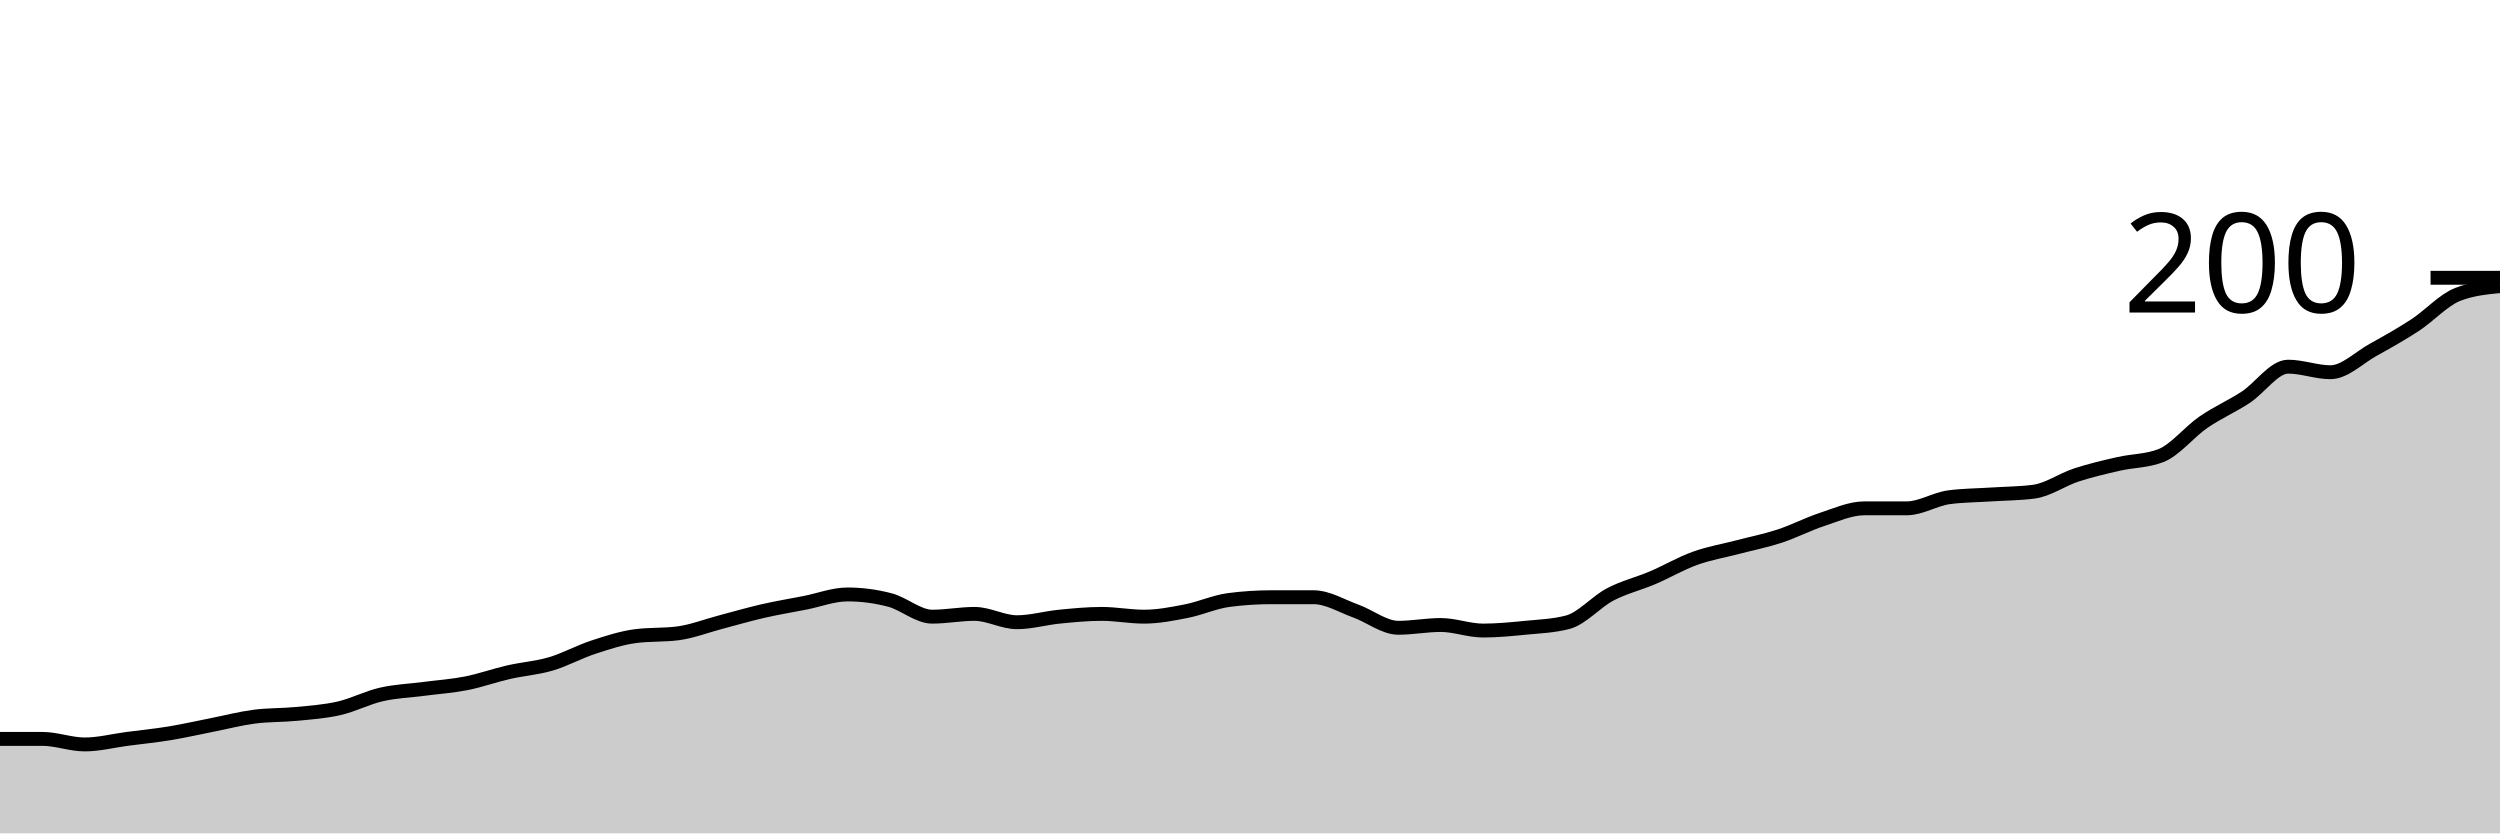
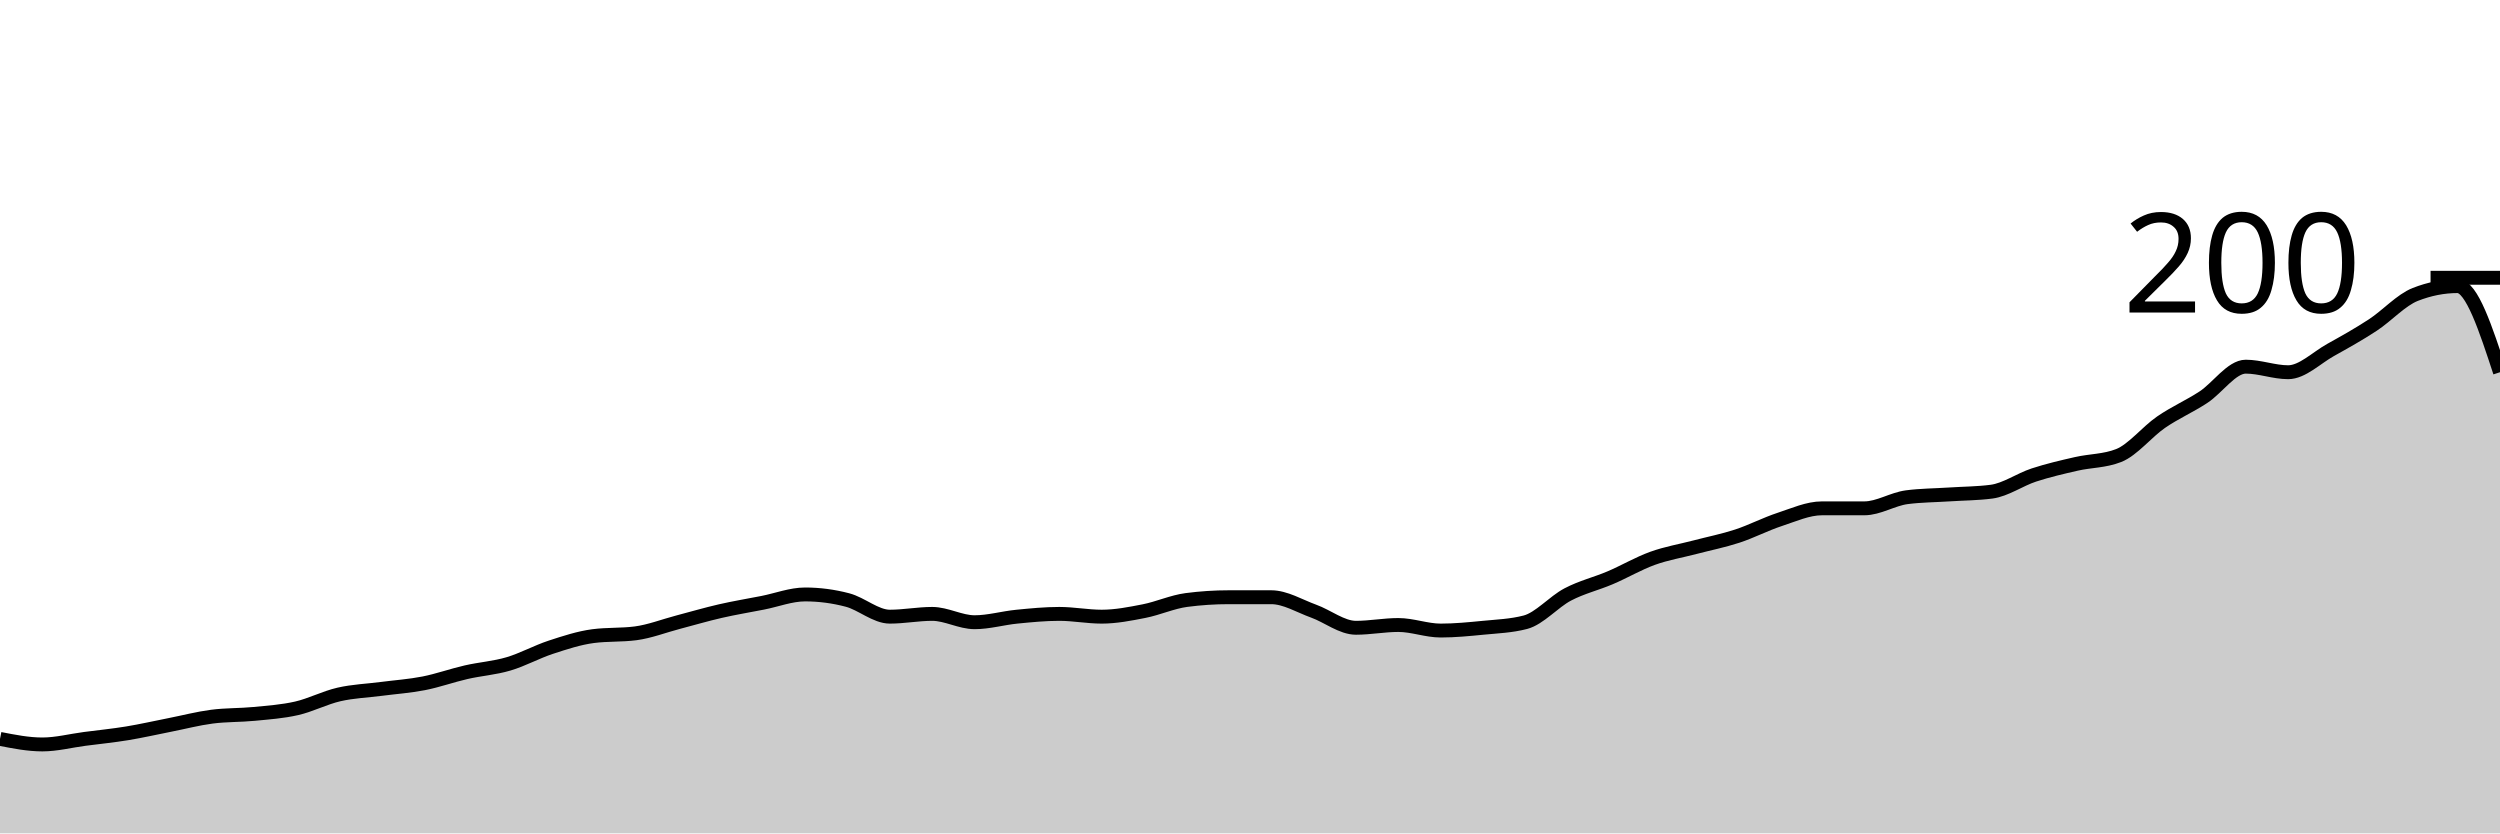
<svg xmlns="http://www.w3.org/2000/svg" viewBox="0 0 180 60">
  <g transform="translate(0,20)">
-     <path class="area" fill="rgba(0, 0, 0, 0.2)" d="M0,33.2C1.017,33.2,2.034,33.2,3.051,33.2C4.068,33.2,5.085,33.6,6.102,33.6C7.119,33.6,8.136,33.333,9.153,33.2C10.169,33.067,11.186,32.967,12.203,32.8C13.22,32.633,14.237,32.4,15.254,32.2C16.271,32,17.288,31.733,18.305,31.6C19.322,31.467,20.339,31.5,21.356,31.4C22.373,31.3,23.39,31.233,24.407,31C25.424,30.767,26.441,30.233,27.458,30C28.475,29.767,29.492,29.733,30.508,29.6C31.525,29.467,32.542,29.4,33.559,29.2C34.576,29,35.593,28.633,36.61,28.4C37.627,28.167,38.644,28.1,39.661,27.8C40.678,27.5,41.695,26.933,42.712,26.6C43.729,26.267,44.746,25.933,45.763,25.8C46.78,25.667,47.797,25.733,48.814,25.6C49.831,25.467,50.847,25.067,51.864,24.8C52.881,24.533,53.898,24.233,54.915,24C55.932,23.767,56.949,23.6,57.966,23.4C58.983,23.2,60,22.8,61.017,22.8C62.034,22.8,63.051,22.933,64.068,23.2C65.085,23.467,66.102,24.4,67.119,24.4C68.136,24.4,69.153,24.2,70.169,24.2C71.186,24.2,72.203,24.8,73.22,24.8C74.237,24.8,75.254,24.5,76.271,24.4C77.288,24.3,78.305,24.2,79.322,24.2C80.339,24.2,81.356,24.4,82.373,24.4C83.39,24.4,84.407,24.2,85.424,24C86.441,23.8,87.458,23.333,88.475,23.2C89.492,23.067,90.508,23,91.525,23C92.542,23,93.559,23,94.576,23C95.593,23,96.61,23.633,97.627,24C98.644,24.367,99.661,25.2,100.678,25.2C101.695,25.2,102.712,25,103.729,25C104.746,25,105.763,25.4,106.78,25.4C107.797,25.4,108.814,25.3,109.831,25.2C110.847,25.1,111.864,25.067,112.881,24.8C113.898,24.533,114.915,23.333,115.932,22.8C116.949,22.267,117.966,22.033,118.983,21.6C120,21.167,121.017,20.567,122.034,20.2C123.051,19.833,124.068,19.667,125.085,19.4C126.102,19.133,127.119,18.933,128.136,18.6C129.153,18.267,130.169,17.733,131.186,17.4C132.203,17.067,133.22,16.6,134.237,16.6C135.254,16.6,136.271,16.6,137.288,16.6C138.305,16.6,139.322,15.933,140.339,15.8C141.356,15.667,142.373,15.667,143.39,15.6C144.407,15.533,145.424,15.533,146.441,15.4C147.458,15.267,148.475,14.533,149.492,14.2C150.508,13.867,151.525,13.633,152.542,13.4C153.559,13.167,154.576,13.2,155.593,12.8C156.61,12.4,157.627,11.1,158.644,10.4C159.661,9.7,160.678,9.267,161.695,8.6C162.712,7.933,163.729,6.4,164.746,6.4C165.763,6.4,166.78,6.8,167.797,6.8C168.814,6.8,169.831,5.767,170.847,5.2C171.864,4.633,172.881,4.067,173.898,3.4C174.915,2.733,175.932,1.6,176.949,1.2C177.966,0.8,178.983,0.7,180,0.6L180,40C178.983,40,177.966,40,176.949,40C175.932,40,174.915,40,173.898,40C172.881,40,171.864,40,170.847,40C169.831,40,168.814,40,167.797,40C166.78,40,165.763,40,164.746,40C163.729,40,162.712,40,161.695,40C160.678,40,159.661,40,158.644,40C157.627,40,156.61,40,155.593,40C154.576,40,153.559,40,152.542,40C151.525,40,150.508,40,149.492,40C148.475,40,147.458,40,146.441,40C145.424,40,144.407,40,143.39,40C142.373,40,141.356,40,140.339,40C139.322,40,138.305,40,137.288,40C136.271,40,135.254,40,134.237,40C133.22,40,132.203,40,131.186,40C130.169,40,129.153,40,128.136,40C127.119,40,126.102,40,125.085,40C124.068,40,123.051,40,122.034,40C121.017,40,120,40,118.983,40C117.966,40,116.949,40,115.932,40C114.915,40,113.898,40,112.881,40C111.864,40,110.847,40,109.831,40C108.814,40,107.797,40,106.78,40C105.763,40,104.746,40,103.729,40C102.712,40,101.695,40,100.678,40C99.661,40,98.644,40,97.627,40C96.61,40,95.593,40,94.576,40C93.559,40,92.542,40,91.525,40C90.508,40,89.492,40,88.475,40C87.458,40,86.441,40,85.424,40C84.407,40,83.39,40,82.373,40C81.356,40,80.339,40,79.322,40C78.305,40,77.288,40,76.271,40C75.254,40,74.237,40,73.22,40C72.203,40,71.186,40,70.169,40C69.153,40,68.136,40,67.119,40C66.102,40,65.085,40,64.068,40C63.051,40,62.034,40,61.017,40C60,40,58.983,40,57.966,40C56.949,40,55.932,40,54.915,40C53.898,40,52.881,40,51.864,40C50.847,40,49.831,40,48.814,40C47.797,40,46.78,40,45.763,40C44.746,40,43.729,40,42.712,40C41.695,40,40.678,40,39.661,40C38.644,40,37.627,40,36.61,40C35.593,40,34.576,40,33.559,40C32.542,40,31.525,40,30.508,40C29.492,40,28.475,40,27.458,40C26.441,40,25.424,40,24.407,40C23.39,40,22.373,40,21.356,40C20.339,40,19.322,40,18.305,40C17.288,40,16.271,40,15.254,40C14.237,40,13.22,40,12.203,40C11.186,40,10.169,40,9.153,40C8.136,40,7.119,40,6.102,40C5.085,40,4.068,40,3.051,40C2.034,40,1.017,40,0,40Z" />
-     <path class="line" stroke="black" fill="none" d="M0,33.2C1.017,33.2,2.034,33.2,3.051,33.2C4.068,33.2,5.085,33.6,6.102,33.6C7.119,33.6,8.136,33.333,9.153,33.2C10.169,33.067,11.186,32.967,12.203,32.8C13.22,32.633,14.237,32.4,15.254,32.2C16.271,32,17.288,31.733,18.305,31.6C19.322,31.467,20.339,31.5,21.356,31.4C22.373,31.3,23.39,31.233,24.407,31C25.424,30.767,26.441,30.233,27.458,30C28.475,29.767,29.492,29.733,30.508,29.6C31.525,29.467,32.542,29.4,33.559,29.2C34.576,29,35.593,28.633,36.61,28.4C37.627,28.167,38.644,28.1,39.661,27.8C40.678,27.5,41.695,26.933,42.712,26.6C43.729,26.267,44.746,25.933,45.763,25.8C46.78,25.667,47.797,25.733,48.814,25.6C49.831,25.467,50.847,25.067,51.864,24.8C52.881,24.533,53.898,24.233,54.915,24C55.932,23.767,56.949,23.6,57.966,23.4C58.983,23.2,60,22.8,61.017,22.8C62.034,22.8,63.051,22.933,64.068,23.2C65.085,23.467,66.102,24.4,67.119,24.4C68.136,24.4,69.153,24.2,70.169,24.2C71.186,24.2,72.203,24.8,73.22,24.8C74.237,24.8,75.254,24.5,76.271,24.4C77.288,24.3,78.305,24.2,79.322,24.2C80.339,24.2,81.356,24.4,82.373,24.4C83.39,24.4,84.407,24.2,85.424,24C86.441,23.8,87.458,23.333,88.475,23.2C89.492,23.067,90.508,23,91.525,23C92.542,23,93.559,23,94.576,23C95.593,23,96.61,23.633,97.627,24C98.644,24.367,99.661,25.2,100.678,25.2C101.695,25.2,102.712,25,103.729,25C104.746,25,105.763,25.4,106.78,25.4C107.797,25.4,108.814,25.3,109.831,25.2C110.847,25.1,111.864,25.067,112.881,24.8C113.898,24.533,114.915,23.333,115.932,22.8C116.949,22.267,117.966,22.033,118.983,21.6C120,21.167,121.017,20.567,122.034,20.2C123.051,19.833,124.068,19.667,125.085,19.4C126.102,19.133,127.119,18.933,128.136,18.6C129.153,18.267,130.169,17.733,131.186,17.4C132.203,17.067,133.22,16.6,134.237,16.6C135.254,16.6,136.271,16.6,137.288,16.6C138.305,16.6,139.322,15.933,140.339,15.8C141.356,15.667,142.373,15.667,143.39,15.6C144.407,15.533,145.424,15.533,146.441,15.4C147.458,15.267,148.475,14.533,149.492,14.2C150.508,13.867,151.525,13.633,152.542,13.4C153.559,13.167,154.576,13.2,155.593,12.8C156.61,12.4,157.627,11.1,158.644,10.4C159.661,9.7,160.678,9.267,161.695,8.6C162.712,7.933,163.729,6.4,164.746,6.4C165.763,6.4,166.78,6.8,167.797,6.8C168.814,6.8,169.831,5.767,170.847,5.2C171.864,4.633,172.881,4.067,173.898,3.4C174.915,2.733,175.932,1.6,176.949,1.2C177.966,0.8,178.983,0.7,180,0.6" />
+     <path class="area" fill="rgba(0, 0, 0, 0.2)" d="M0,33.2C1.017,33.4,2.034,33.6,3.051,33.6C4.068,33.6,5.085,33.333,6.102,33.2C7.119,33.067,8.136,32.967,9.153,32.8C10.169,32.633,11.186,32.4,12.203,32.2C13.22,32,14.237,31.733,15.254,31.6C16.271,31.467,17.288,31.5,18.305,31.4C19.322,31.3,20.339,31.233,21.356,31C22.373,30.767,23.39,30.233,24.407,30C25.424,29.767,26.441,29.733,27.458,29.6C28.475,29.467,29.492,29.4,30.508,29.2C31.525,29,32.542,28.633,33.559,28.4C34.576,28.167,35.593,28.1,36.61,27.8C37.627,27.5,38.644,26.933,39.661,26.6C40.678,26.267,41.695,25.933,42.712,25.8C43.729,25.667,44.746,25.733,45.763,25.6C46.78,25.467,47.797,25.067,48.814,24.8C49.831,24.533,50.847,24.233,51.864,24C52.881,23.767,53.898,23.6,54.915,23.4C55.932,23.2,56.949,22.8,57.966,22.8C58.983,22.8,60,22.933,61.017,23.2C62.034,23.467,63.051,24.4,64.068,24.4C65.085,24.4,66.102,24.2,67.119,24.2C68.136,24.2,69.153,24.8,70.169,24.8C71.186,24.8,72.203,24.5,73.22,24.4C74.237,24.3,75.254,24.2,76.271,24.2C77.288,24.2,78.305,24.4,79.322,24.4C80.339,24.4,81.356,24.2,82.373,24C83.39,23.8,84.407,23.333,85.424,23.2C86.441,23.067,87.458,23,88.475,23C89.492,23,90.508,23,91.525,23C92.542,23,93.559,23.633,94.576,24C95.593,24.367,96.61,25.2,97.627,25.2C98.644,25.2,99.661,25,100.678,25C101.695,25,102.712,25.4,103.729,25.4C104.746,25.4,105.763,25.3,106.78,25.2C107.797,25.1,108.814,25.067,109.831,24.8C110.847,24.533,111.864,23.333,112.881,22.8C113.898,22.267,114.915,22.033,115.932,21.6C116.949,21.167,117.966,20.567,118.983,20.2C120,19.833,121.017,19.667,122.034,19.4C123.051,19.133,124.068,18.933,125.085,18.6C126.102,18.267,127.119,17.733,128.136,17.4C129.153,17.067,130.169,16.6,131.186,16.6C132.203,16.6,133.22,16.6,134.237,16.6C135.254,16.6,136.271,15.933,137.288,15.8C138.305,15.667,139.322,15.667,140.339,15.6C141.356,15.533,142.373,15.533,143.39,15.4C144.407,15.267,145.424,14.533,146.441,14.2C147.458,13.867,148.475,13.633,149.492,13.4C150.508,13.167,151.525,13.2,152.542,12.8C153.559,12.4,154.576,11.1,155.593,10.4C156.61,9.7,157.627,9.267,158.644,8.6C159.661,7.933,160.678,6.4,161.695,6.4C162.712,6.4,163.729,6.8,164.746,6.8C165.763,6.8,166.78,5.767,167.797,5.2C168.814,4.633,169.831,4.067,170.847,3.4C171.864,2.733,172.881,1.6,173.898,1.2C174.915,0.8,175.932,0.6,176.949,0.6C177.966,0.6,178.983,3.7,180,6.8L180,40C178.983,40,177.966,40,176.949,40C175.932,40,174.915,40,173.898,40C172.881,40,171.864,40,170.847,40C169.831,40,168.814,40,167.797,40C166.78,40,165.763,40,164.746,40C163.729,40,162.712,40,161.695,40C160.678,40,159.661,40,158.644,40C157.627,40,156.61,40,155.593,40C154.576,40,153.559,40,152.542,40C151.525,40,150.508,40,149.492,40C148.475,40,147.458,40,146.441,40C145.424,40,144.407,40,143.39,40C142.373,40,141.356,40,140.339,40C139.322,40,138.305,40,137.288,40C136.271,40,135.254,40,134.237,40C133.22,40,132.203,40,131.186,40C130.169,40,129.153,40,128.136,40C127.119,40,126.102,40,125.085,40C124.068,40,123.051,40,122.034,40C121.017,40,120,40,118.983,40C117.966,40,116.949,40,115.932,40C114.915,40,113.898,40,112.881,40C111.864,40,110.847,40,109.831,40C108.814,40,107.797,40,106.78,40C105.763,40,104.746,40,103.729,40C102.712,40,101.695,40,100.678,40C99.661,40,98.644,40,97.627,40C96.61,40,95.593,40,94.576,40C93.559,40,92.542,40,91.525,40C90.508,40,89.492,40,88.475,40C87.458,40,86.441,40,85.424,40C84.407,40,83.39,40,82.373,40C81.356,40,80.339,40,79.322,40C78.305,40,77.288,40,76.271,40C75.254,40,74.237,40,73.22,40C72.203,40,71.186,40,70.169,40C69.153,40,68.136,40,67.119,40C66.102,40,65.085,40,64.068,40C63.051,40,62.034,40,61.017,40C60,40,58.983,40,57.966,40C56.949,40,55.932,40,54.915,40C53.898,40,52.881,40,51.864,40C50.847,40,49.831,40,48.814,40C47.797,40,46.78,40,45.763,40C44.746,40,43.729,40,42.712,40C41.695,40,40.678,40,39.661,40C38.644,40,37.627,40,36.61,40C35.593,40,34.576,40,33.559,40C32.542,40,31.525,40,30.508,40C29.492,40,28.475,40,27.458,40C26.441,40,25.424,40,24.407,40C23.39,40,22.373,40,21.356,40C20.339,40,19.322,40,18.305,40C17.288,40,16.271,40,15.254,40C14.237,40,13.22,40,12.203,40C11.186,40,10.169,40,9.153,40C8.136,40,7.119,40,6.102,40C5.085,40,4.068,40,3.051,40C2.034,40,1.017,40,0,40Z" />
+     <path class="line" stroke="black" fill="none" d="M0,33.2C1.017,33.4,2.034,33.6,3.051,33.6C4.068,33.6,5.085,33.333,6.102,33.2C7.119,33.067,8.136,32.967,9.153,32.8C10.169,32.633,11.186,32.4,12.203,32.2C13.22,32,14.237,31.733,15.254,31.6C16.271,31.467,17.288,31.5,18.305,31.4C19.322,31.3,20.339,31.233,21.356,31C22.373,30.767,23.39,30.233,24.407,30C25.424,29.767,26.441,29.733,27.458,29.6C28.475,29.467,29.492,29.4,30.508,29.2C31.525,29,32.542,28.633,33.559,28.4C34.576,28.167,35.593,28.1,36.61,27.8C37.627,27.5,38.644,26.933,39.661,26.6C40.678,26.267,41.695,25.933,42.712,25.8C43.729,25.667,44.746,25.733,45.763,25.6C46.78,25.467,47.797,25.067,48.814,24.8C49.831,24.533,50.847,24.233,51.864,24C52.881,23.767,53.898,23.6,54.915,23.4C55.932,23.2,56.949,22.8,57.966,22.8C58.983,22.8,60,22.933,61.017,23.2C62.034,23.467,63.051,24.4,64.068,24.4C65.085,24.4,66.102,24.2,67.119,24.2C68.136,24.2,69.153,24.8,70.169,24.8C71.186,24.8,72.203,24.5,73.22,24.4C74.237,24.3,75.254,24.2,76.271,24.2C77.288,24.2,78.305,24.4,79.322,24.4C80.339,24.4,81.356,24.2,82.373,24C83.39,23.8,84.407,23.333,85.424,23.2C86.441,23.067,87.458,23,88.475,23C89.492,23,90.508,23,91.525,23C92.542,23,93.559,23.633,94.576,24C95.593,24.367,96.61,25.2,97.627,25.2C98.644,25.2,99.661,25,100.678,25C101.695,25,102.712,25.4,103.729,25.4C104.746,25.4,105.763,25.3,106.78,25.2C107.797,25.1,108.814,25.067,109.831,24.8C110.847,24.533,111.864,23.333,112.881,22.8C113.898,22.267,114.915,22.033,115.932,21.6C116.949,21.167,117.966,20.567,118.983,20.2C120,19.833,121.017,19.667,122.034,19.4C123.051,19.133,124.068,18.933,125.085,18.6C126.102,18.267,127.119,17.733,128.136,17.4C129.153,17.067,130.169,16.6,131.186,16.6C132.203,16.6,133.22,16.6,134.237,16.6C135.254,16.6,136.271,15.933,137.288,15.8C138.305,15.667,139.322,15.667,140.339,15.6C141.356,15.533,142.373,15.533,143.39,15.4C144.407,15.267,145.424,14.533,146.441,14.2C147.458,13.867,148.475,13.633,149.492,13.4C150.508,13.167,151.525,13.2,152.542,12.8C153.559,12.4,154.576,11.1,155.593,10.4C156.61,9.7,157.627,9.267,158.644,8.6C159.661,7.933,160.678,6.4,161.695,6.4C162.712,6.4,163.729,6.8,164.746,6.8C165.763,6.8,166.78,5.767,167.797,5.2C168.814,4.633,169.831,4.067,170.847,3.4C171.864,2.733,172.881,1.6,173.898,1.2C174.915,0.8,175.932,0.6,176.949,0.6C177.966,0.6,178.983,3.7,180,6.8" />
    <path class="axis-ceiling" stroke-width="1" stroke="black" fill="none" d="M175,0L180,0" />
    <text class="axis-ceiling-label" font-family="sans-serif" text-anchor="end" font-size="10px" x="170" y="2.5">200</text>
  </g>
</svg>
